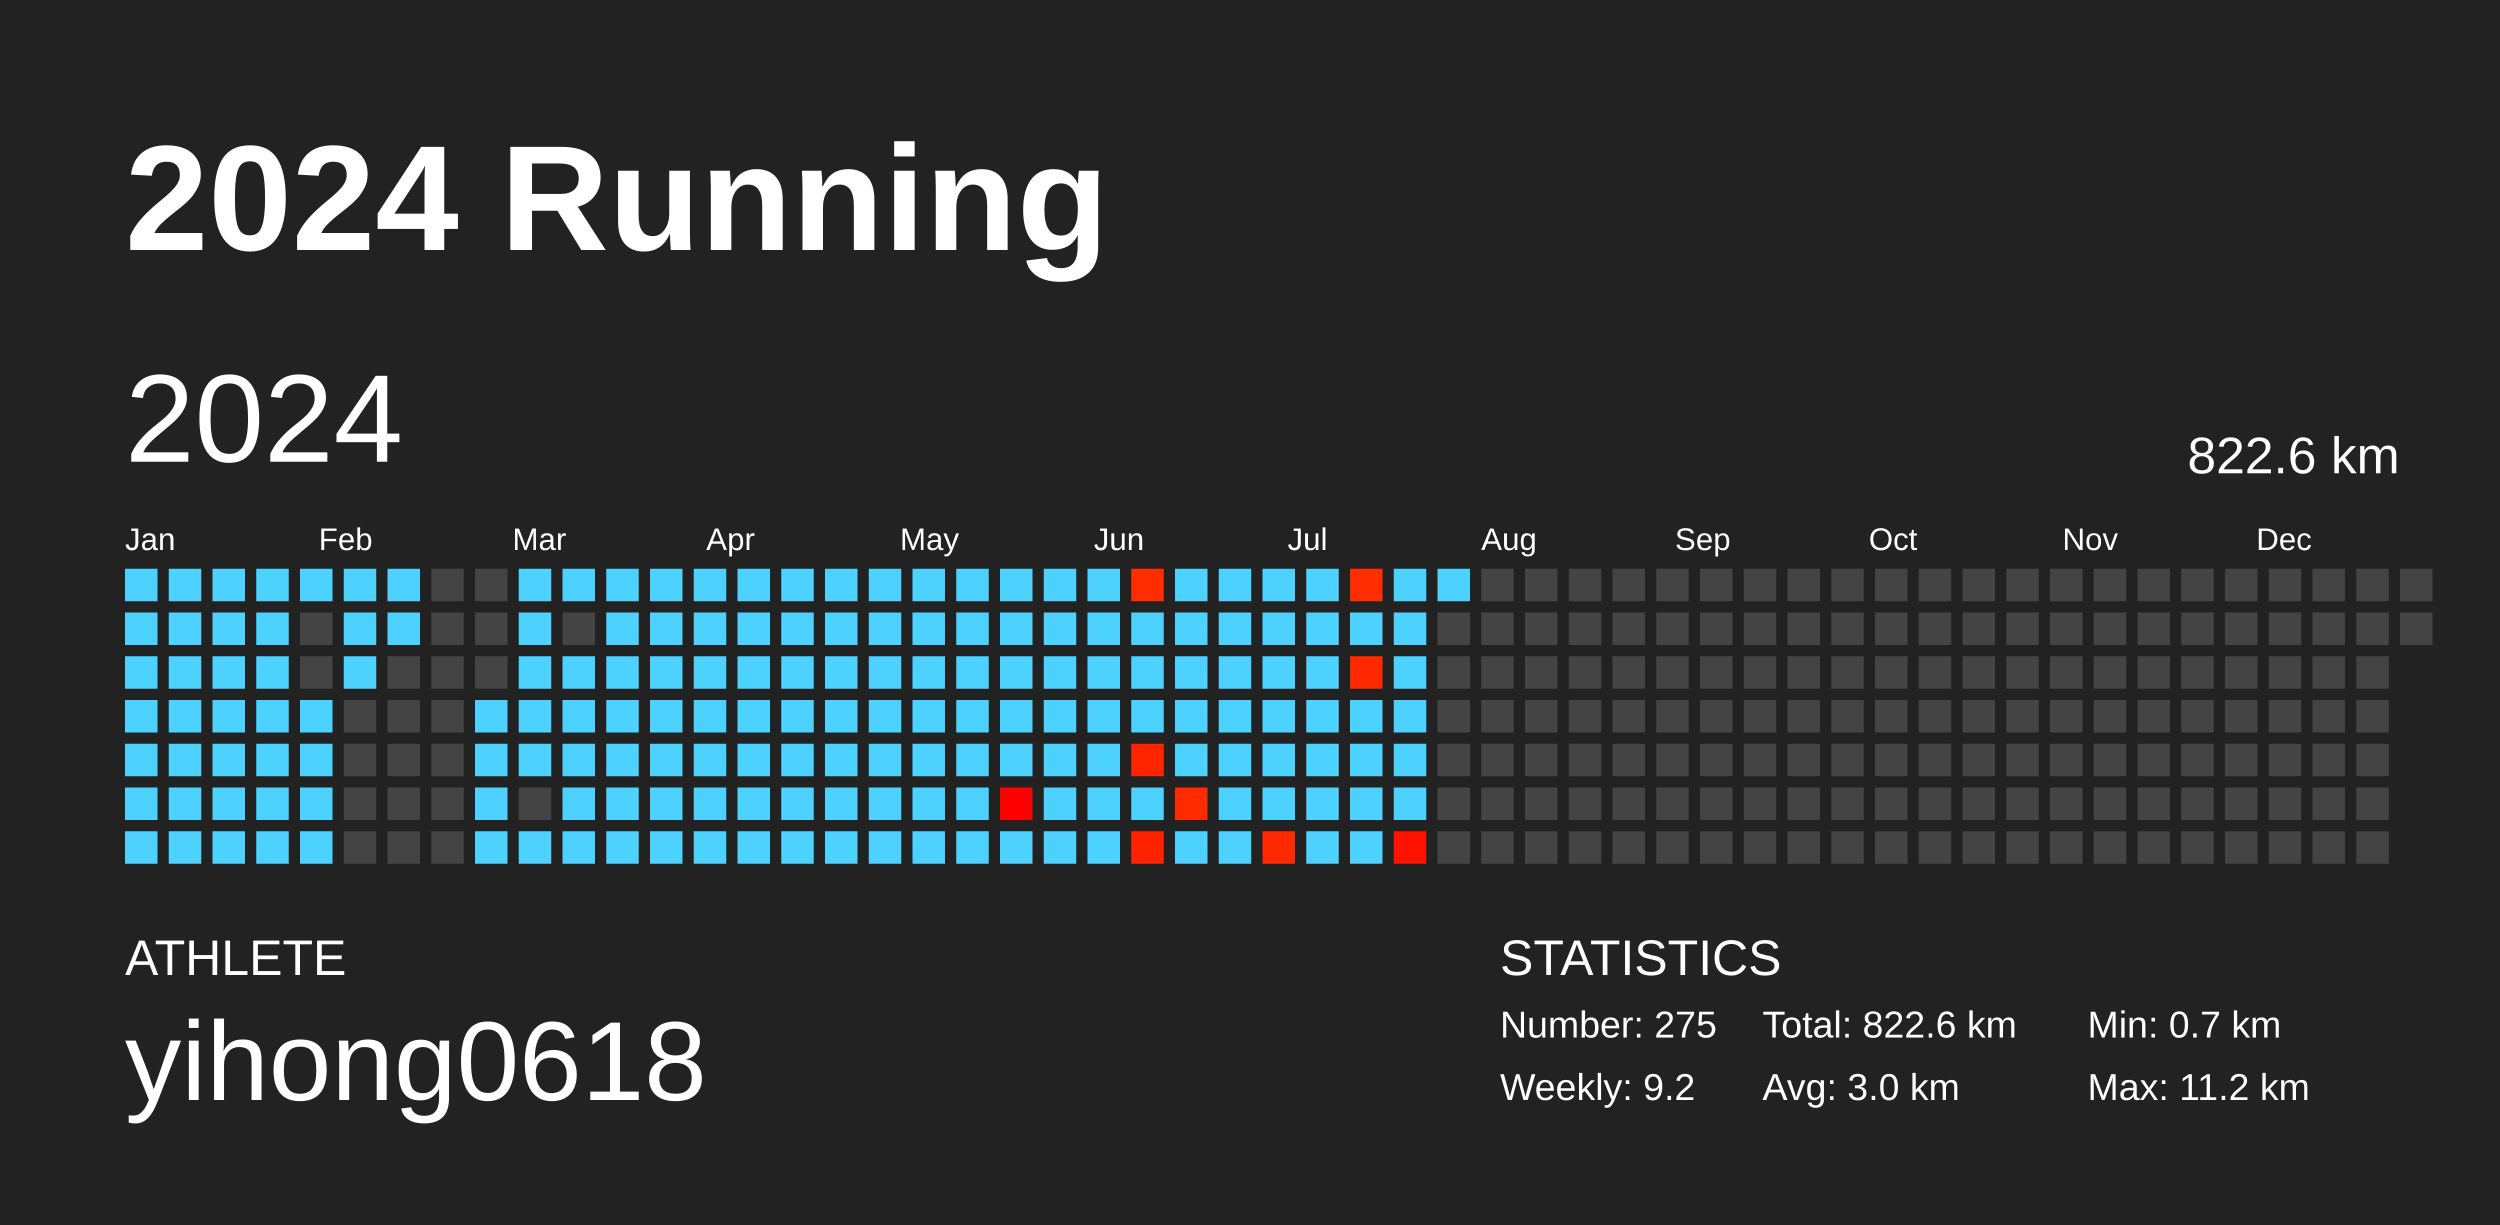
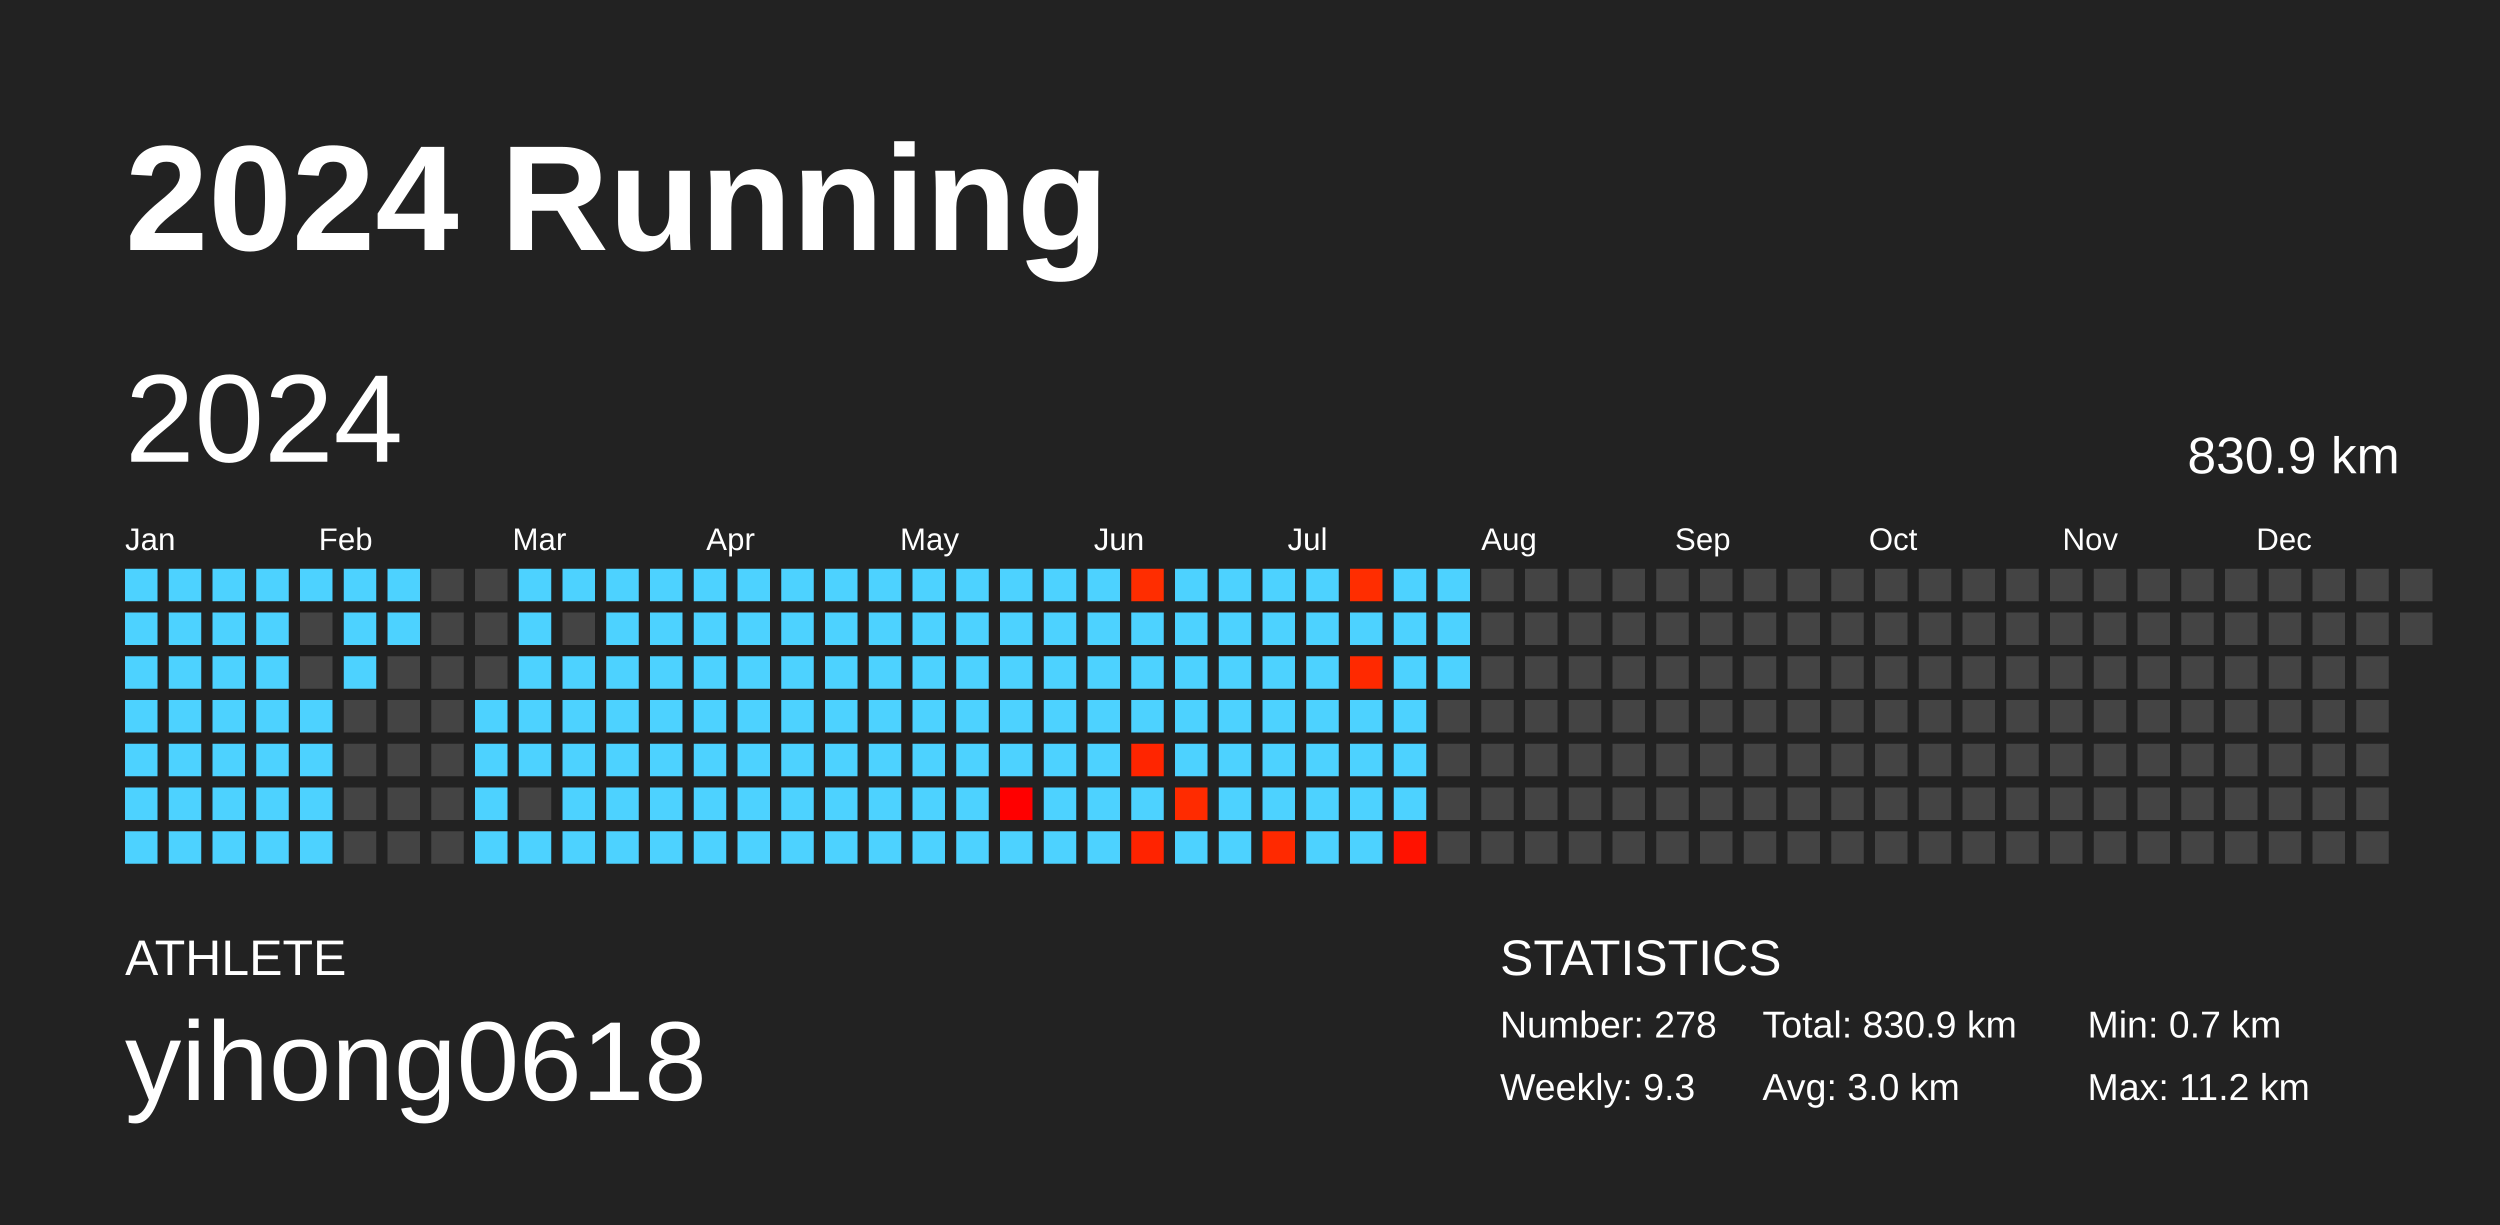
<svg xmlns="http://www.w3.org/2000/svg" baseProfile="full" height="98mm" version="1.1" viewBox="0,0,200,98" width="200mm">
  <defs />
  <rect fill="#222222" height="98" width="200" x="0" y="0" />
  <text fill="#FFFFFF" style="font-size:12px; font-family:Arial; font-weight:bold;" x="10" y="20">2024 Running</text>
  <text fill="#FFFFFF" style="font-size:4px; font-family:Arial" x="10" y="78">ATHLETE</text>
  <text fill="#FFFFFF" style="font-size:9px; font-family:Arial" x="10" y="88">yihong0618</text>
  <text fill="#FFFFFF" style="font-size:4px; font-family:Arial" x="120" y="78">STATISTICS</text>
-   <text fill="#FFFFFF" style="font-size:3px; font-family:Arial" x="120" y="83">Number: 275</text>
-   <text fill="#FFFFFF" style="font-size:3px; font-family:Arial" x="120" y="88">Weekly: 9.2</text>
-   <text fill="#FFFFFF" style="font-size:3px; font-family:Arial" x="141" y="83">Total: 822.6 km</text>
+   <text fill="#FFFFFF" style="font-size:3px; font-family:Arial" x="120" y="83">Number: 278</text>
+   <text fill="#FFFFFF" style="font-size:3px; font-family:Arial" x="120" y="88">Weekly: 9.3</text>
+   <text fill="#FFFFFF" style="font-size:3px; font-family:Arial" x="141" y="83">Total: 830.9 km</text>
  <text fill="#FFFFFF" style="font-size:3px; font-family:Arial" x="141" y="88">Avg: 3.0 km</text>
  <text fill="#FFFFFF" style="font-size:3px; font-family:Arial" x="167" y="83">Min: 0.7 km</text>
  <text fill="#FFFFFF" style="font-size:3px; font-family:Arial" x="167" y="88">Max: 11.2 km</text>
  <text dominant-baseline="hanging" fill="#FFFFFF" style="font-size:10.0px; font-family:Arial;" x="10" y="30">2024</text>
-   <text dominant-baseline="hanging" fill="#FFFFFF" style="font-size:4.125px; font-family:Arial;" x="175" y="35">822.6 km</text>
+   <text dominant-baseline="hanging" fill="#FFFFFF" style="font-size:4.125px; font-family:Arial;" x="175" y="35">830.9 km</text>
  <text fill="#FFFFFF" style="font-size:2.5px; font-family:Arial" x="10.0" y="44">Jan</text>
  <text fill="#FFFFFF" style="font-size:2.5px; font-family:Arial" x="25.5" y="44">Feb</text>
  <text fill="#FFFFFF" style="font-size:2.5px; font-family:Arial" x="41.0" y="44">Mar</text>
  <text fill="#FFFFFF" style="font-size:2.5px; font-family:Arial" x="56.5" y="44">Apr</text>
  <text fill="#FFFFFF" style="font-size:2.5px; font-family:Arial" x="72.0" y="44">May</text>
  <text fill="#FFFFFF" style="font-size:2.5px; font-family:Arial" x="87.5" y="44">Jun</text>
  <text fill="#FFFFFF" style="font-size:2.5px; font-family:Arial" x="103.0" y="44">Jul</text>
  <text fill="#FFFFFF" style="font-size:2.5px; font-family:Arial" x="118.5" y="44">Aug</text>
  <text fill="#FFFFFF" style="font-size:2.5px; font-family:Arial" x="134.0" y="44">Sep</text>
  <text fill="#FFFFFF" style="font-size:2.5px; font-family:Arial" x="149.5" y="44">Oct</text>
  <text fill="#FFFFFF" style="font-size:2.5px; font-family:Arial" x="165.0" y="44">Nov</text>
  <text fill="#FFFFFF" style="font-size:2.5px; font-family:Arial" x="180.5" y="44">Dec</text>
  <rect fill="#4dd2ff" height="2.6" width="2.6" x="10.0" y="45.5" />
  <rect fill="#4dd2ff" height="2.6" width="2.6" x="10.0" y="49.0" />
  <rect fill="#4dd2ff" height="2.6" width="2.6" x="10.0" y="52.5" />
  <rect fill="#4dd2ff" height="2.6" width="2.6" x="10.0" y="56.0" />
  <rect fill="#4dd2ff" height="2.6" width="2.6" x="10.0" y="59.5" />
  <rect fill="#4dd2ff" height="2.6" width="2.6" x="10.0" y="63.0" />
  <rect fill="#4dd2ff" height="2.6" width="2.6" x="10.0" y="66.5" />
  <rect fill="#4dd2ff" height="2.6" width="2.6" x="13.5" y="45.5" />
  <rect fill="#4dd2ff" height="2.6" width="2.6" x="13.5" y="49.0" />
  <rect fill="#4dd2ff" height="2.6" width="2.6" x="13.5" y="52.5" />
  <rect fill="#4dd2ff" height="2.6" width="2.6" x="13.5" y="56.0" />
  <rect fill="#4dd2ff" height="2.6" width="2.6" x="13.5" y="59.5" />
  <rect fill="#4dd2ff" height="2.6" width="2.6" x="13.5" y="63.0" />
  <rect fill="#4dd2ff" height="2.6" width="2.6" x="13.5" y="66.5" />
  <rect fill="#4dd2ff" height="2.6" width="2.6" x="17.0" y="45.5" />
  <rect fill="#4dd2ff" height="2.6" width="2.6" x="17.0" y="49.0" />
  <rect fill="#4dd2ff" height="2.6" width="2.6" x="17.0" y="52.5" />
  <rect fill="#4dd2ff" height="2.6" width="2.6" x="17.0" y="56.0" />
  <rect fill="#4dd2ff" height="2.6" width="2.6" x="17.0" y="59.5" />
  <rect fill="#4dd2ff" height="2.6" width="2.6" x="17.0" y="63.0" />
  <rect fill="#4dd2ff" height="2.6" width="2.6" x="17.0" y="66.5" />
  <rect fill="#4dd2ff" height="2.6" width="2.6" x="20.5" y="45.5" />
  <rect fill="#4dd2ff" height="2.6" width="2.6" x="20.5" y="49.0" />
  <rect fill="#4dd2ff" height="2.6" width="2.6" x="20.5" y="52.5" />
  <rect fill="#4dd2ff" height="2.6" width="2.6" x="20.5" y="56.0" />
  <rect fill="#4dd2ff" height="2.6" width="2.6" x="20.5" y="59.5" />
  <rect fill="#4dd2ff" height="2.6" width="2.6" x="20.5" y="63.0" />
  <rect fill="#4dd2ff" height="2.6" width="2.6" x="20.5" y="66.5" />
  <rect fill="#4dd2ff" height="2.6" width="2.6" x="24.0" y="45.5" />
  <rect fill="#444444" height="2.6" width="2.6" x="24.0" y="49.0" />
  <rect fill="#444444" height="2.6" width="2.6" x="24.0" y="52.5" />
  <rect fill="#4dd2ff" height="2.6" width="2.6" x="24.0" y="56.0" />
  <rect fill="#4dd2ff" height="2.6" width="2.6" x="24.0" y="59.5" />
  <rect fill="#4dd2ff" height="2.6" width="2.6" x="24.0" y="63.0" />
  <rect fill="#4dd2ff" height="2.6" width="2.6" x="24.0" y="66.5" />
  <rect fill="#4dd2ff" height="2.6" width="2.6" x="27.5" y="45.5" />
  <rect fill="#4dd2ff" height="2.6" width="2.6" x="27.5" y="49.0" />
  <rect fill="#4dd2ff" height="2.6" width="2.6" x="27.5" y="52.5" />
  <rect fill="#444444" height="2.6" width="2.6" x="27.5" y="56.0" />
  <rect fill="#444444" height="2.6" width="2.6" x="27.5" y="59.5" />
  <rect fill="#444444" height="2.6" width="2.6" x="27.5" y="63.0" />
  <rect fill="#444444" height="2.6" width="2.6" x="27.5" y="66.5" />
  <rect fill="#4dd2ff" height="2.6" width="2.6" x="31.0" y="45.5" />
  <rect fill="#4dd2ff" height="2.6" width="2.6" x="31.0" y="49.0" />
  <rect fill="#444444" height="2.6" width="2.6" x="31.0" y="52.5" />
  <rect fill="#444444" height="2.6" width="2.6" x="31.0" y="56.0" />
  <rect fill="#444444" height="2.6" width="2.6" x="31.0" y="59.5" />
  <rect fill="#444444" height="2.6" width="2.6" x="31.0" y="63.0" />
  <rect fill="#444444" height="2.6" width="2.6" x="31.0" y="66.5" />
  <rect fill="#444444" height="2.6" width="2.6" x="34.5" y="45.5" />
  <rect fill="#444444" height="2.6" width="2.6" x="34.5" y="49.0" />
  <rect fill="#444444" height="2.6" width="2.6" x="34.5" y="52.5" />
  <rect fill="#444444" height="2.6" width="2.6" x="34.5" y="56.0" />
  <rect fill="#444444" height="2.6" width="2.6" x="34.5" y="59.5" />
  <rect fill="#444444" height="2.6" width="2.6" x="34.5" y="63.0" />
  <rect fill="#444444" height="2.6" width="2.6" x="34.5" y="66.5" />
  <rect fill="#444444" height="2.6" width="2.6" x="38.0" y="45.5" />
  <rect fill="#444444" height="2.6" width="2.6" x="38.0" y="49.0" />
  <rect fill="#444444" height="2.6" width="2.6" x="38.0" y="52.5" />
  <rect fill="#4dd2ff" height="2.6" width="2.6" x="38.0" y="56.0" />
  <rect fill="#4dd2ff" height="2.6" width="2.6" x="38.0" y="59.5" />
  <rect fill="#4dd2ff" height="2.6" width="2.6" x="38.0" y="63.0" />
  <rect fill="#4dd2ff" height="2.6" width="2.6" x="38.0" y="66.5" />
  <rect fill="#4dd2ff" height="2.6" width="2.6" x="41.5" y="45.5" />
  <rect fill="#4dd2ff" height="2.6" width="2.6" x="41.5" y="49.0" />
  <rect fill="#4dd2ff" height="2.6" width="2.6" x="41.5" y="52.5" />
  <rect fill="#4dd2ff" height="2.6" width="2.6" x="41.5" y="56.0" />
  <rect fill="#4dd2ff" height="2.6" width="2.6" x="41.5" y="59.5" />
  <rect fill="#444444" height="2.6" width="2.6" x="41.5" y="63.0" />
  <rect fill="#4dd2ff" height="2.6" width="2.6" x="41.5" y="66.5" />
  <rect fill="#4dd2ff" height="2.6" width="2.6" x="45.0" y="45.5" />
  <rect fill="#444444" height="2.6" width="2.6" x="45.0" y="49.0" />
  <rect fill="#4dd2ff" height="2.6" width="2.6" x="45.0" y="52.5" />
  <rect fill="#4dd2ff" height="2.6" width="2.6" x="45.0" y="56.0" />
  <rect fill="#4dd2ff" height="2.6" width="2.6" x="45.0" y="59.5" />
  <rect fill="#4dd2ff" height="2.6" width="2.6" x="45.0" y="63.0" />
  <rect fill="#4dd2ff" height="2.6" width="2.6" x="45.0" y="66.5" />
  <rect fill="#4dd2ff" height="2.6" width="2.6" x="48.5" y="45.5" />
  <rect fill="#4dd2ff" height="2.6" width="2.6" x="48.5" y="49.0" />
  <rect fill="#4dd2ff" height="2.6" width="2.6" x="48.5" y="52.5" />
  <rect fill="#4dd2ff" height="2.6" width="2.6" x="48.5" y="56.0" />
  <rect fill="#4dd2ff" height="2.6" width="2.6" x="48.5" y="59.5" />
  <rect fill="#4dd2ff" height="2.6" width="2.6" x="48.5" y="63.0" />
  <rect fill="#4dd2ff" height="2.6" width="2.6" x="48.5" y="66.5" />
  <rect fill="#4dd2ff" height="2.6" width="2.6" x="52.0" y="45.5" />
  <rect fill="#4dd2ff" height="2.6" width="2.6" x="52.0" y="49.0" />
  <rect fill="#4dd2ff" height="2.6" width="2.6" x="52.0" y="52.5" />
  <rect fill="#4dd2ff" height="2.6" width="2.6" x="52.0" y="56.0" />
  <rect fill="#4dd2ff" height="2.6" width="2.6" x="52.0" y="59.5" />
  <rect fill="#4dd2ff" height="2.6" width="2.6" x="52.0" y="63.0" />
  <rect fill="#4dd2ff" height="2.6" width="2.6" x="52.0" y="66.5" />
  <rect fill="#4dd2ff" height="2.6" width="2.6" x="55.5" y="45.5" />
  <rect fill="#4dd2ff" height="2.6" width="2.6" x="55.5" y="49.0" />
  <rect fill="#4dd2ff" height="2.6" width="2.6" x="55.5" y="52.5" />
  <rect fill="#4dd2ff" height="2.6" width="2.6" x="55.5" y="56.0" />
  <rect fill="#4dd2ff" height="2.6" width="2.6" x="55.5" y="59.5" />
  <rect fill="#4dd2ff" height="2.6" width="2.6" x="55.5" y="63.0" />
  <rect fill="#4dd2ff" height="2.6" width="2.6" x="55.5" y="66.5" />
  <rect fill="#4dd2ff" height="2.6" width="2.6" x="59.0" y="45.5" />
  <rect fill="#4dd2ff" height="2.6" width="2.6" x="59.0" y="49.0" />
  <rect fill="#4dd2ff" height="2.6" width="2.6" x="59.0" y="52.5" />
  <rect fill="#4dd2ff" height="2.6" width="2.6" x="59.0" y="56.0" />
  <rect fill="#4dd2ff" height="2.6" width="2.6" x="59.0" y="59.5" />
  <rect fill="#4dd2ff" height="2.6" width="2.6" x="59.0" y="63.0" />
  <rect fill="#4dd2ff" height="2.6" width="2.6" x="59.0" y="66.5" />
  <rect fill="#4dd2ff" height="2.6" width="2.6" x="62.5" y="45.5" />
  <rect fill="#4dd2ff" height="2.6" width="2.6" x="62.5" y="49.0" />
  <rect fill="#4dd2ff" height="2.6" width="2.6" x="62.5" y="52.5" />
  <rect fill="#4dd2ff" height="2.6" width="2.6" x="62.5" y="56.0" />
  <rect fill="#4dd2ff" height="2.6" width="2.6" x="62.5" y="59.5" />
  <rect fill="#4dd2ff" height="2.6" width="2.6" x="62.5" y="63.0" />
  <rect fill="#4dd2ff" height="2.6" width="2.6" x="62.5" y="66.5" />
  <rect fill="#4dd2ff" height="2.6" width="2.6" x="66.0" y="45.5" />
  <rect fill="#4dd2ff" height="2.6" width="2.6" x="66.0" y="49.0" />
  <rect fill="#4dd2ff" height="2.6" width="2.6" x="66.0" y="52.5" />
  <rect fill="#4dd2ff" height="2.6" width="2.6" x="66.0" y="56.0" />
  <rect fill="#4dd2ff" height="2.6" width="2.6" x="66.0" y="59.5" />
  <rect fill="#4dd2ff" height="2.6" width="2.6" x="66.0" y="63.0" />
  <rect fill="#4dd2ff" height="2.6" width="2.6" x="66.0" y="66.5" />
  <rect fill="#4dd2ff" height="2.6" width="2.6" x="69.5" y="45.5" />
  <rect fill="#4dd2ff" height="2.6" width="2.6" x="69.5" y="49.0" />
  <rect fill="#4dd2ff" height="2.6" width="2.6" x="69.5" y="52.5" />
  <rect fill="#4dd2ff" height="2.6" width="2.6" x="69.5" y="56.0" />
  <rect fill="#4dd2ff" height="2.6" width="2.6" x="69.5" y="59.5" />
  <rect fill="#4dd2ff" height="2.6" width="2.6" x="69.5" y="63.0" />
  <rect fill="#4dd2ff" height="2.6" width="2.6" x="69.5" y="66.5" />
  <rect fill="#4dd2ff" height="2.6" width="2.6" x="73.0" y="45.5" />
  <rect fill="#4dd2ff" height="2.6" width="2.6" x="73.0" y="49.0" />
  <rect fill="#4dd2ff" height="2.6" width="2.6" x="73.0" y="52.5" />
  <rect fill="#4dd2ff" height="2.6" width="2.6" x="73.0" y="56.0" />
  <rect fill="#4dd2ff" height="2.6" width="2.6" x="73.0" y="59.5" />
  <rect fill="#4dd2ff" height="2.6" width="2.6" x="73.0" y="63.0" />
  <rect fill="#4dd2ff" height="2.6" width="2.6" x="73.0" y="66.5" />
  <rect fill="#4dd2ff" height="2.6" width="2.6" x="76.5" y="45.5" />
  <rect fill="#4dd2ff" height="2.6" width="2.6" x="76.5" y="49.0" />
  <rect fill="#4dd2ff" height="2.6" width="2.6" x="76.5" y="52.5" />
  <rect fill="#4dd2ff" height="2.6" width="2.6" x="76.5" y="56.0" />
  <rect fill="#4dd2ff" height="2.6" width="2.6" x="76.5" y="59.5" />
  <rect fill="#4dd2ff" height="2.6" width="2.6" x="76.5" y="63.0" />
  <rect fill="#4dd2ff" height="2.6" width="2.6" x="76.5" y="66.5" />
  <rect fill="#4dd2ff" height="2.6" width="2.6" x="80.0" y="45.5" />
  <rect fill="#4dd2ff" height="2.6" width="2.6" x="80.0" y="49.0" />
  <rect fill="#4dd2ff" height="2.6" width="2.6" x="80.0" y="52.5" />
  <rect fill="#4dd2ff" height="2.6" width="2.6" x="80.0" y="56.0" />
  <rect fill="#4dd2ff" height="2.6" width="2.6" x="80.0" y="59.5" />
  <rect fill="#ff0000" height="2.6" width="2.6" x="80.0" y="63.0" />
  <rect fill="#4dd2ff" height="2.6" width="2.6" x="80.0" y="66.5" />
  <rect fill="#4dd2ff" height="2.6" width="2.6" x="83.5" y="45.5" />
  <rect fill="#4dd2ff" height="2.6" width="2.6" x="83.5" y="49.0" />
  <rect fill="#4dd2ff" height="2.6" width="2.6" x="83.5" y="52.5" />
  <rect fill="#4dd2ff" height="2.6" width="2.6" x="83.5" y="56.0" />
  <rect fill="#4dd2ff" height="2.6" width="2.6" x="83.5" y="59.5" />
  <rect fill="#4dd2ff" height="2.6" width="2.6" x="83.5" y="63.0" />
  <rect fill="#4dd2ff" height="2.6" width="2.6" x="83.5" y="66.5" />
  <rect fill="#4dd2ff" height="2.6" width="2.6" x="87.0" y="45.5" />
  <rect fill="#4dd2ff" height="2.6" width="2.6" x="87.0" y="49.0" />
  <rect fill="#4dd2ff" height="2.6" width="2.6" x="87.0" y="52.5" />
  <rect fill="#4dd2ff" height="2.6" width="2.6" x="87.0" y="56.0" />
  <rect fill="#4dd2ff" height="2.6" width="2.6" x="87.0" y="59.5" />
  <rect fill="#4dd2ff" height="2.6" width="2.6" x="87.0" y="63.0" />
  <rect fill="#4dd2ff" height="2.6" width="2.6" x="87.0" y="66.5" />
  <rect fill="#ff2d00" height="2.6" width="2.6" x="90.5" y="45.5" />
  <rect fill="#4dd2ff" height="2.6" width="2.6" x="90.5" y="49.0" />
  <rect fill="#4dd2ff" height="2.6" width="2.6" x="90.5" y="52.5" />
  <rect fill="#4dd2ff" height="2.6" width="2.6" x="90.5" y="56.0" />
  <rect fill="#ff2500" height="2.6" width="2.6" x="90.5" y="59.5" />
  <rect fill="#4dd2ff" height="2.6" width="2.6" x="90.5" y="63.0" />
  <rect fill="#ff2300" height="2.6" width="2.6" x="90.5" y="66.5" />
  <rect fill="#4dd2ff" height="2.6" width="2.6" x="94.0" y="45.5" />
  <rect fill="#4dd2ff" height="2.6" width="2.6" x="94.0" y="49.0" />
  <rect fill="#4dd2ff" height="2.6" width="2.6" x="94.0" y="52.5" />
  <rect fill="#4dd2ff" height="2.6" width="2.6" x="94.0" y="56.0" />
  <rect fill="#4dd2ff" height="2.6" width="2.6" x="94.0" y="59.5" />
  <rect fill="#ff2b00" height="2.6" width="2.6" x="94.0" y="63.0" />
  <rect fill="#4dd2ff" height="2.6" width="2.6" x="94.0" y="66.5" />
  <rect fill="#4dd2ff" height="2.6" width="2.6" x="97.5" y="45.5" />
  <rect fill="#4dd2ff" height="2.6" width="2.6" x="97.5" y="49.0" />
  <rect fill="#4dd2ff" height="2.6" width="2.6" x="97.5" y="52.5" />
  <rect fill="#4dd2ff" height="2.6" width="2.6" x="97.5" y="56.0" />
  <rect fill="#4dd2ff" height="2.6" width="2.6" x="97.5" y="59.5" />
  <rect fill="#4dd2ff" height="2.6" width="2.6" x="97.5" y="63.0" />
  <rect fill="#4dd2ff" height="2.6" width="2.6" x="97.5" y="66.5" />
  <rect fill="#4dd2ff" height="2.6" width="2.6" x="101.0" y="45.5" />
  <rect fill="#4dd2ff" height="2.6" width="2.6" x="101.0" y="49.0" />
  <rect fill="#4dd2ff" height="2.6" width="2.6" x="101.0" y="52.5" />
  <rect fill="#4dd2ff" height="2.6" width="2.6" x="101.0" y="56.0" />
  <rect fill="#4dd2ff" height="2.6" width="2.6" x="101.0" y="59.5" />
  <rect fill="#4dd2ff" height="2.6" width="2.6" x="101.0" y="63.0" />
  <rect fill="#ff2900" height="2.6" width="2.6" x="101.0" y="66.5" />
  <rect fill="#4dd2ff" height="2.6" width="2.6" x="104.5" y="45.5" />
  <rect fill="#4dd2ff" height="2.6" width="2.6" x="104.5" y="49.0" />
  <rect fill="#4dd2ff" height="2.6" width="2.6" x="104.5" y="52.5" />
  <rect fill="#4dd2ff" height="2.6" width="2.6" x="104.5" y="56.0" />
  <rect fill="#4dd2ff" height="2.6" width="2.6" x="104.5" y="59.5" />
  <rect fill="#4dd2ff" height="2.6" width="2.6" x="104.5" y="63.0" />
  <rect fill="#4dd2ff" height="2.6" width="2.6" x="104.5" y="66.5" />
  <rect fill="#ff2d00" height="2.6" width="2.6" x="108.0" y="45.5" />
  <rect fill="#4dd2ff" height="2.6" width="2.6" x="108.0" y="49.0" />
  <rect fill="#ff2900" height="2.6" width="2.6" x="108.0" y="52.5" />
  <rect fill="#4dd2ff" height="2.6" width="2.6" x="108.0" y="56.0" />
  <rect fill="#4dd2ff" height="2.6" width="2.6" x="108.0" y="59.5" />
  <rect fill="#4dd2ff" height="2.6" width="2.6" x="108.0" y="63.0" />
  <rect fill="#4dd2ff" height="2.6" width="2.6" x="108.0" y="66.5" />
  <rect fill="#4dd2ff" height="2.6" width="2.6" x="111.5" y="45.5" />
  <rect fill="#4dd2ff" height="2.6" width="2.6" x="111.5" y="49.0" />
  <rect fill="#4dd2ff" height="2.6" width="2.6" x="111.5" y="52.5" />
  <rect fill="#4dd2ff" height="2.6" width="2.6" x="111.5" y="56.0" />
  <rect fill="#4dd2ff" height="2.6" width="2.6" x="111.5" y="59.5" />
  <rect fill="#4dd2ff" height="2.6" width="2.6" x="111.5" y="63.0" />
  <rect fill="#ff1200" height="2.6" width="2.6" x="111.5" y="66.5" />
  <rect fill="#4dd2ff" height="2.6" width="2.6" x="115.0" y="45.5" />
-   <rect fill="#444444" height="2.6" width="2.6" x="115.0" y="49.0" />
-   <rect fill="#444444" height="2.6" width="2.6" x="115.0" y="52.5" />
+   <rect fill="#4dd2ff" height="2.6" width="2.6" x="115.0" y="49.0" />
+   <rect fill="#4dd2ff" height="2.6" width="2.6" x="115.0" y="52.5" />
  <rect fill="#444444" height="2.6" width="2.6" x="115.0" y="56.0" />
  <rect fill="#444444" height="2.6" width="2.6" x="115.0" y="59.5" />
  <rect fill="#444444" height="2.6" width="2.6" x="115.0" y="63.0" />
  <rect fill="#444444" height="2.6" width="2.6" x="115.0" y="66.5" />
  <rect fill="#444444" height="2.6" width="2.6" x="118.5" y="45.5" />
  <rect fill="#444444" height="2.6" width="2.6" x="118.5" y="49.0" />
  <rect fill="#444444" height="2.6" width="2.6" x="118.5" y="52.5" />
  <rect fill="#444444" height="2.6" width="2.6" x="118.5" y="56.0" />
  <rect fill="#444444" height="2.6" width="2.6" x="118.5" y="59.5" />
  <rect fill="#444444" height="2.6" width="2.6" x="118.5" y="63.0" />
  <rect fill="#444444" height="2.6" width="2.6" x="118.5" y="66.5" />
  <rect fill="#444444" height="2.6" width="2.6" x="122.0" y="45.5" />
  <rect fill="#444444" height="2.6" width="2.6" x="122.0" y="49.0" />
  <rect fill="#444444" height="2.6" width="2.6" x="122.0" y="52.5" />
  <rect fill="#444444" height="2.6" width="2.6" x="122.0" y="56.0" />
  <rect fill="#444444" height="2.6" width="2.6" x="122.0" y="59.5" />
  <rect fill="#444444" height="2.6" width="2.6" x="122.0" y="63.0" />
  <rect fill="#444444" height="2.6" width="2.6" x="122.0" y="66.5" />
  <rect fill="#444444" height="2.6" width="2.6" x="125.5" y="45.5" />
  <rect fill="#444444" height="2.6" width="2.6" x="125.5" y="49.0" />
  <rect fill="#444444" height="2.6" width="2.6" x="125.5" y="52.5" />
  <rect fill="#444444" height="2.6" width="2.6" x="125.5" y="56.0" />
  <rect fill="#444444" height="2.6" width="2.6" x="125.5" y="59.5" />
  <rect fill="#444444" height="2.6" width="2.6" x="125.5" y="63.0" />
  <rect fill="#444444" height="2.6" width="2.6" x="125.5" y="66.5" />
  <rect fill="#444444" height="2.6" width="2.6" x="129.0" y="45.5" />
  <rect fill="#444444" height="2.6" width="2.6" x="129.0" y="49.0" />
  <rect fill="#444444" height="2.6" width="2.6" x="129.0" y="52.5" />
  <rect fill="#444444" height="2.6" width="2.6" x="129.0" y="56.0" />
  <rect fill="#444444" height="2.6" width="2.6" x="129.0" y="59.5" />
  <rect fill="#444444" height="2.6" width="2.6" x="129.0" y="63.0" />
  <rect fill="#444444" height="2.6" width="2.6" x="129.0" y="66.5" />
  <rect fill="#444444" height="2.6" width="2.6" x="132.5" y="45.5" />
  <rect fill="#444444" height="2.6" width="2.6" x="132.5" y="49.0" />
  <rect fill="#444444" height="2.6" width="2.6" x="132.5" y="52.5" />
  <rect fill="#444444" height="2.6" width="2.6" x="132.5" y="56.0" />
  <rect fill="#444444" height="2.6" width="2.6" x="132.5" y="59.5" />
  <rect fill="#444444" height="2.6" width="2.6" x="132.5" y="63.0" />
  <rect fill="#444444" height="2.6" width="2.6" x="132.5" y="66.5" />
  <rect fill="#444444" height="2.6" width="2.6" x="136.0" y="45.5" />
  <rect fill="#444444" height="2.6" width="2.6" x="136.0" y="49.0" />
  <rect fill="#444444" height="2.6" width="2.6" x="136.0" y="52.5" />
  <rect fill="#444444" height="2.6" width="2.6" x="136.0" y="56.0" />
  <rect fill="#444444" height="2.6" width="2.6" x="136.0" y="59.5" />
  <rect fill="#444444" height="2.6" width="2.6" x="136.0" y="63.0" />
  <rect fill="#444444" height="2.6" width="2.6" x="136.0" y="66.5" />
  <rect fill="#444444" height="2.6" width="2.6" x="139.5" y="45.5" />
  <rect fill="#444444" height="2.6" width="2.6" x="139.5" y="49.0" />
  <rect fill="#444444" height="2.6" width="2.6" x="139.5" y="52.5" />
  <rect fill="#444444" height="2.6" width="2.6" x="139.5" y="56.0" />
  <rect fill="#444444" height="2.6" width="2.6" x="139.5" y="59.5" />
  <rect fill="#444444" height="2.6" width="2.6" x="139.5" y="63.0" />
  <rect fill="#444444" height="2.6" width="2.6" x="139.5" y="66.5" />
  <rect fill="#444444" height="2.6" width="2.6" x="143.0" y="45.5" />
  <rect fill="#444444" height="2.6" width="2.6" x="143.0" y="49.0" />
  <rect fill="#444444" height="2.6" width="2.6" x="143.0" y="52.5" />
  <rect fill="#444444" height="2.6" width="2.6" x="143.0" y="56.0" />
  <rect fill="#444444" height="2.6" width="2.6" x="143.0" y="59.5" />
  <rect fill="#444444" height="2.6" width="2.6" x="143.0" y="63.0" />
  <rect fill="#444444" height="2.6" width="2.6" x="143.0" y="66.5" />
  <rect fill="#444444" height="2.6" width="2.6" x="146.5" y="45.5" />
  <rect fill="#444444" height="2.6" width="2.6" x="146.5" y="49.0" />
  <rect fill="#444444" height="2.6" width="2.6" x="146.5" y="52.5" />
  <rect fill="#444444" height="2.6" width="2.6" x="146.5" y="56.0" />
  <rect fill="#444444" height="2.6" width="2.6" x="146.5" y="59.5" />
  <rect fill="#444444" height="2.6" width="2.6" x="146.5" y="63.0" />
  <rect fill="#444444" height="2.6" width="2.6" x="146.5" y="66.5" />
  <rect fill="#444444" height="2.6" width="2.6" x="150.0" y="45.5" />
  <rect fill="#444444" height="2.6" width="2.6" x="150.0" y="49.0" />
  <rect fill="#444444" height="2.6" width="2.6" x="150.0" y="52.5" />
  <rect fill="#444444" height="2.6" width="2.6" x="150.0" y="56.0" />
  <rect fill="#444444" height="2.6" width="2.6" x="150.0" y="59.5" />
  <rect fill="#444444" height="2.6" width="2.6" x="150.0" y="63.0" />
  <rect fill="#444444" height="2.6" width="2.6" x="150.0" y="66.5" />
  <rect fill="#444444" height="2.6" width="2.6" x="153.5" y="45.5" />
  <rect fill="#444444" height="2.6" width="2.6" x="153.5" y="49.0" />
  <rect fill="#444444" height="2.6" width="2.6" x="153.5" y="52.5" />
  <rect fill="#444444" height="2.6" width="2.6" x="153.5" y="56.0" />
  <rect fill="#444444" height="2.6" width="2.6" x="153.5" y="59.5" />
  <rect fill="#444444" height="2.6" width="2.6" x="153.5" y="63.0" />
  <rect fill="#444444" height="2.6" width="2.6" x="153.5" y="66.5" />
  <rect fill="#444444" height="2.6" width="2.6" x="157.0" y="45.5" />
  <rect fill="#444444" height="2.6" width="2.6" x="157.0" y="49.0" />
  <rect fill="#444444" height="2.6" width="2.6" x="157.0" y="52.5" />
  <rect fill="#444444" height="2.6" width="2.6" x="157.0" y="56.0" />
  <rect fill="#444444" height="2.6" width="2.6" x="157.0" y="59.5" />
  <rect fill="#444444" height="2.6" width="2.6" x="157.0" y="63.0" />
  <rect fill="#444444" height="2.6" width="2.6" x="157.0" y="66.5" />
  <rect fill="#444444" height="2.6" width="2.6" x="160.5" y="45.5" />
  <rect fill="#444444" height="2.6" width="2.6" x="160.5" y="49.0" />
  <rect fill="#444444" height="2.6" width="2.6" x="160.5" y="52.5" />
  <rect fill="#444444" height="2.6" width="2.6" x="160.5" y="56.0" />
  <rect fill="#444444" height="2.6" width="2.6" x="160.5" y="59.5" />
  <rect fill="#444444" height="2.6" width="2.6" x="160.5" y="63.0" />
  <rect fill="#444444" height="2.6" width="2.6" x="160.5" y="66.5" />
  <rect fill="#444444" height="2.6" width="2.6" x="164.0" y="45.5" />
  <rect fill="#444444" height="2.6" width="2.6" x="164.0" y="49.0" />
  <rect fill="#444444" height="2.6" width="2.6" x="164.0" y="52.5" />
  <rect fill="#444444" height="2.6" width="2.6" x="164.0" y="56.0" />
  <rect fill="#444444" height="2.6" width="2.6" x="164.0" y="59.5" />
  <rect fill="#444444" height="2.6" width="2.6" x="164.0" y="63.0" />
  <rect fill="#444444" height="2.6" width="2.6" x="164.0" y="66.5" />
  <rect fill="#444444" height="2.6" width="2.6" x="167.5" y="45.5" />
  <rect fill="#444444" height="2.6" width="2.6" x="167.5" y="49.0" />
  <rect fill="#444444" height="2.6" width="2.6" x="167.5" y="52.5" />
  <rect fill="#444444" height="2.6" width="2.6" x="167.5" y="56.0" />
  <rect fill="#444444" height="2.6" width="2.6" x="167.5" y="59.5" />
  <rect fill="#444444" height="2.6" width="2.6" x="167.5" y="63.0" />
  <rect fill="#444444" height="2.6" width="2.6" x="167.5" y="66.5" />
  <rect fill="#444444" height="2.6" width="2.6" x="171.0" y="45.5" />
  <rect fill="#444444" height="2.6" width="2.6" x="171.0" y="49.0" />
  <rect fill="#444444" height="2.6" width="2.6" x="171.0" y="52.5" />
  <rect fill="#444444" height="2.6" width="2.6" x="171.0" y="56.0" />
  <rect fill="#444444" height="2.6" width="2.6" x="171.0" y="59.5" />
  <rect fill="#444444" height="2.6" width="2.6" x="171.0" y="63.0" />
  <rect fill="#444444" height="2.6" width="2.6" x="171.0" y="66.5" />
  <rect fill="#444444" height="2.6" width="2.6" x="174.5" y="45.5" />
  <rect fill="#444444" height="2.6" width="2.6" x="174.5" y="49.0" />
  <rect fill="#444444" height="2.6" width="2.6" x="174.5" y="52.5" />
  <rect fill="#444444" height="2.6" width="2.6" x="174.5" y="56.0" />
  <rect fill="#444444" height="2.6" width="2.6" x="174.5" y="59.5" />
  <rect fill="#444444" height="2.6" width="2.6" x="174.5" y="63.0" />
  <rect fill="#444444" height="2.6" width="2.6" x="174.5" y="66.5" />
  <rect fill="#444444" height="2.6" width="2.6" x="178.0" y="45.5" />
  <rect fill="#444444" height="2.6" width="2.6" x="178.0" y="49.0" />
  <rect fill="#444444" height="2.6" width="2.6" x="178.0" y="52.5" />
  <rect fill="#444444" height="2.6" width="2.6" x="178.0" y="56.0" />
  <rect fill="#444444" height="2.6" width="2.6" x="178.0" y="59.5" />
  <rect fill="#444444" height="2.6" width="2.6" x="178.0" y="63.0" />
  <rect fill="#444444" height="2.6" width="2.6" x="178.0" y="66.5" />
  <rect fill="#444444" height="2.6" width="2.6" x="181.5" y="45.5" />
  <rect fill="#444444" height="2.6" width="2.6" x="181.5" y="49.0" />
  <rect fill="#444444" height="2.6" width="2.6" x="181.5" y="52.5" />
  <rect fill="#444444" height="2.6" width="2.6" x="181.5" y="56.0" />
  <rect fill="#444444" height="2.6" width="2.6" x="181.5" y="59.5" />
  <rect fill="#444444" height="2.6" width="2.6" x="181.5" y="63.0" />
  <rect fill="#444444" height="2.6" width="2.6" x="181.5" y="66.5" />
  <rect fill="#444444" height="2.6" width="2.6" x="185.0" y="45.5" />
  <rect fill="#444444" height="2.6" width="2.6" x="185.0" y="49.0" />
  <rect fill="#444444" height="2.6" width="2.6" x="185.0" y="52.5" />
  <rect fill="#444444" height="2.6" width="2.6" x="185.0" y="56.0" />
  <rect fill="#444444" height="2.6" width="2.6" x="185.0" y="59.5" />
  <rect fill="#444444" height="2.6" width="2.6" x="185.0" y="63.0" />
  <rect fill="#444444" height="2.6" width="2.6" x="185.0" y="66.5" />
  <rect fill="#444444" height="2.6" width="2.6" x="188.5" y="45.5" />
  <rect fill="#444444" height="2.6" width="2.6" x="188.5" y="49.0" />
  <rect fill="#444444" height="2.6" width="2.6" x="188.5" y="52.5" />
  <rect fill="#444444" height="2.6" width="2.6" x="188.5" y="56.0" />
  <rect fill="#444444" height="2.6" width="2.6" x="188.5" y="59.5" />
  <rect fill="#444444" height="2.6" width="2.6" x="188.5" y="63.0" />
  <rect fill="#444444" height="2.6" width="2.6" x="188.5" y="66.5" />
  <rect fill="#444444" height="2.6" width="2.6" x="192.0" y="45.5" />
  <rect fill="#444444" height="2.6" width="2.6" x="192.0" y="49.0" />
</svg>
